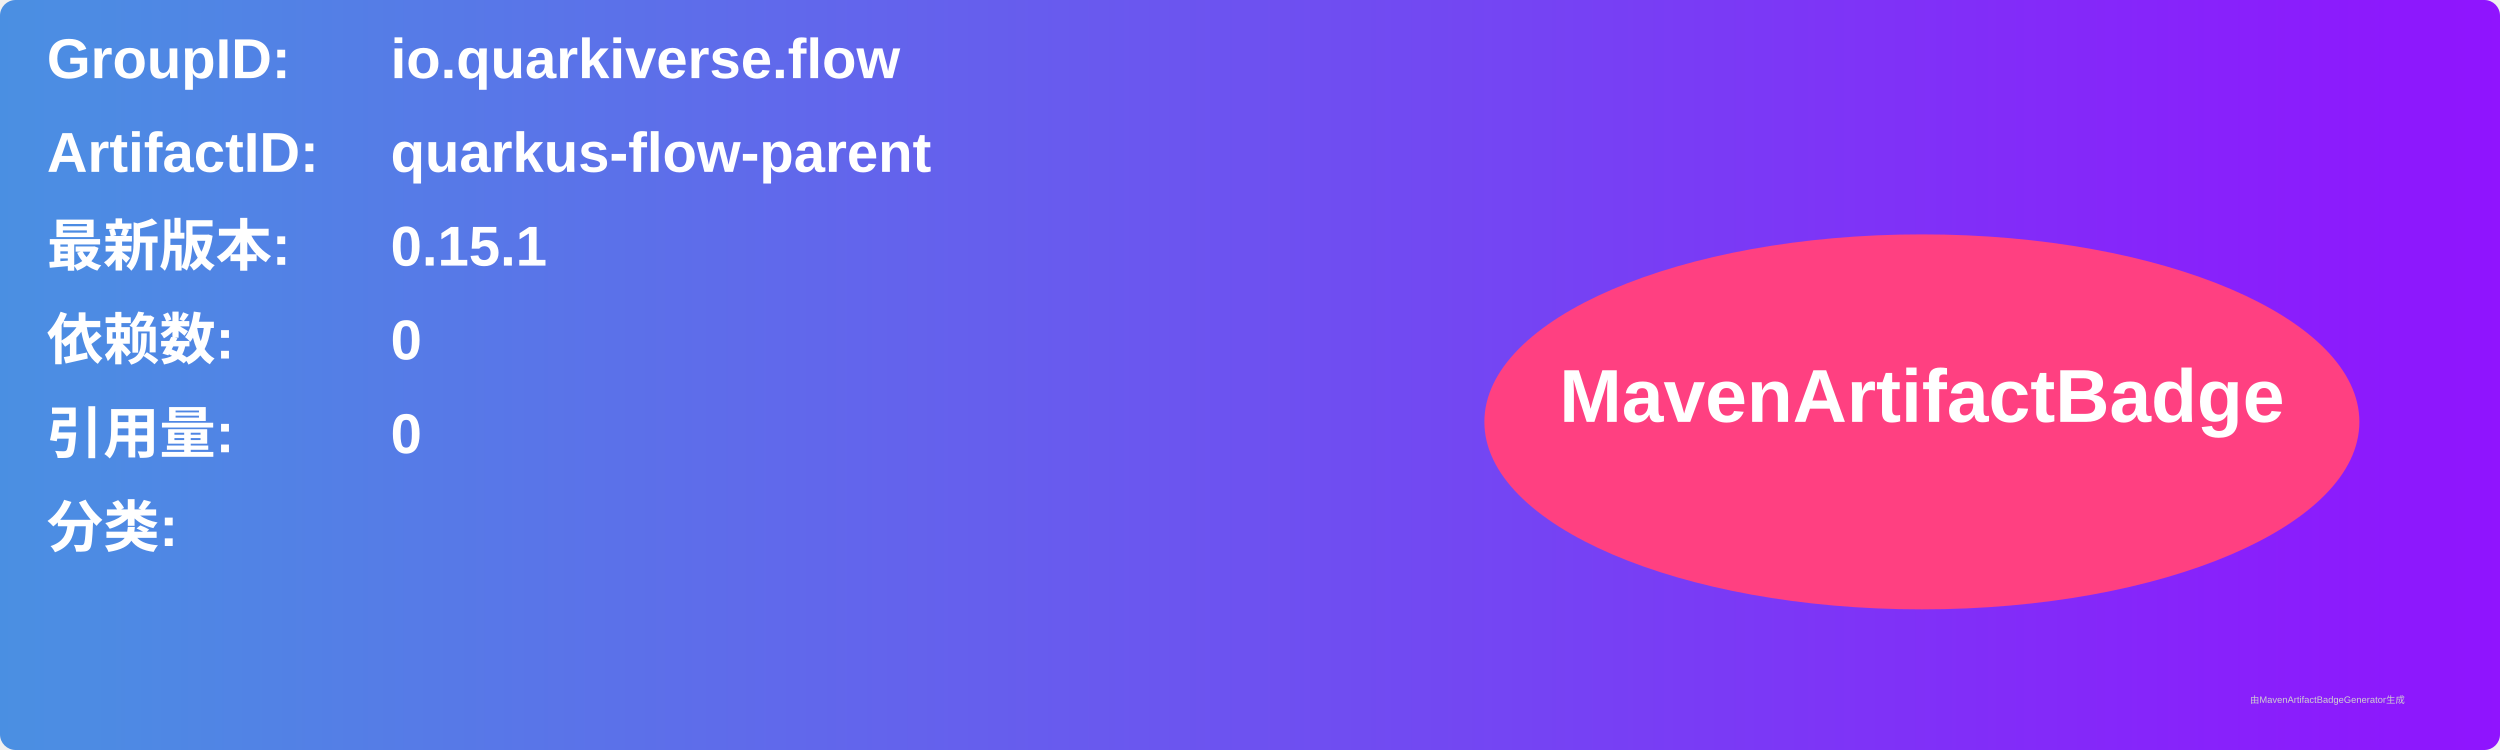
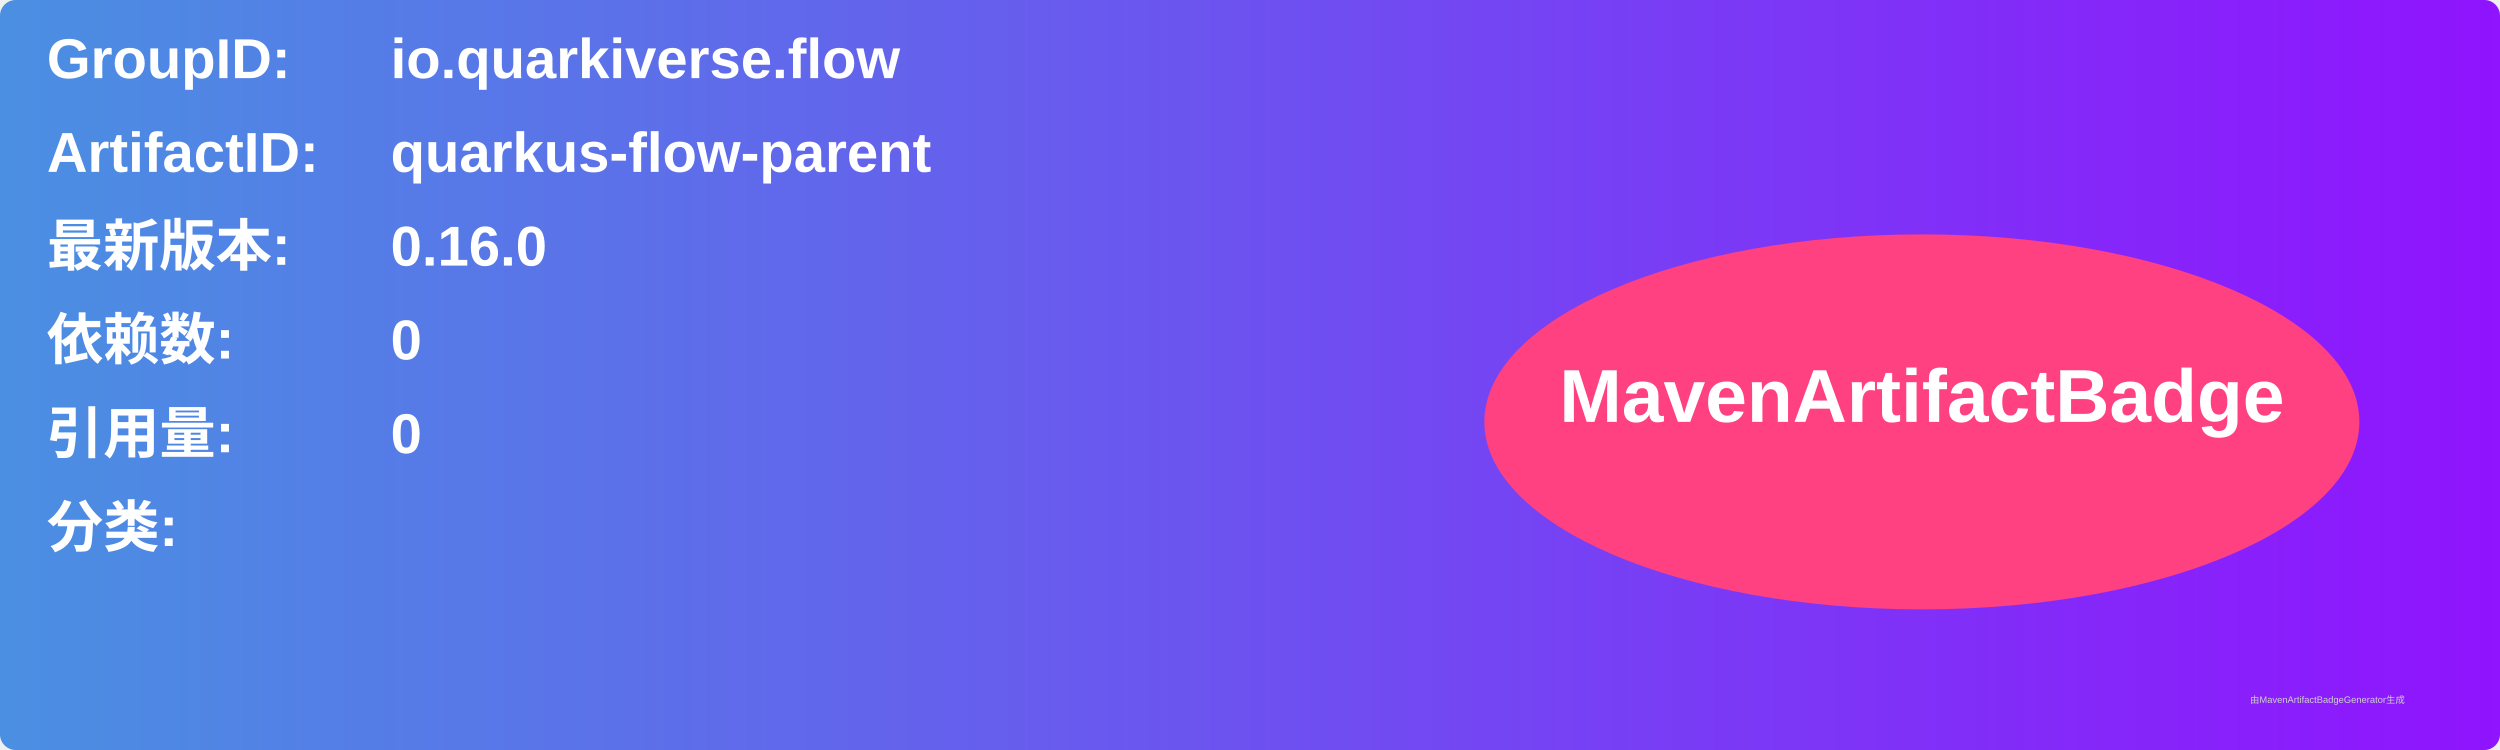
<svg xmlns="http://www.w3.org/2000/svg" width="800" height="240" viewBox="0 0 800 240">
  <linearGradient id="grad" x1="0%" y1="0%" x2="100%" y2="0%">
    <stop offset="0%" stop-color="#4a90e2" />
    <stop offset="100%" stop-color="#9013fe" />
  </linearGradient>
  <rect width="100%" height="100%" rx="5" ry="5" fill="url(#grad)" />
  <g transform="translate(15, 15)">
    <text x="0" y="10" font-family="Arial" font-size="18" fill="white" font-weight="bold" width="260">GroupID:</text>
    <text x="110" y="10" font-family="Arial" font-size="18" fill="white" font-weight="bold" width="460">io.quarkiverse.flow</text>
    <text x="0" y="40" font-family="Arial" font-size="18" fill="white" font-weight="bold" width="260">ArtifactID:</text>
    <text x="110" y="40" font-family="Arial" font-size="18" fill="white" font-weight="bold" width="460">quarkus-flow-parent</text>
    <text x="0" y="70" font-family="Arial" font-size="18" fill="white" font-weight="bold">最新版本:</text>
    <text x="110" y="70" font-family="Arial" font-size="18" fill="white" font-weight="bold">
-       <tspan font-weight="bold">0.15.1</tspan>
+       <tspan font-weight="bold">0.16.0</tspan>
    </text>
    <text x="0" y="100" font-family="Arial" font-size="18" fill="white" font-weight="bold">依赖数: </text>
    <text x="110" y="100" font-family="Arial" font-size="18" fill="white">
      <tspan font-weight="bold">0</tspan>
    </text>
    <text x="0" y="130" font-family="Arial" font-size="18" fill="white" font-weight="bold">引用量: </text>
    <text x="110" y="130" font-family="Arial" font-size="18" fill="white">
      <tspan font-weight="bold">0</tspan>
    </text>
    <text x="0" y="160" font-family="Arial" font-size="18" fill="white" font-weight="bold">分类:</text>
    <text x="10" y="190" font-family="Arial" font-size="10" fill="white">
      <tspan font-weight="bold" />
    </text>
    <ellipse cx="600" cy="120" rx="140" ry="60" fill="#ff4081" />
    <text x="600" y="120" text-anchor="middle" font-family="Arial" font-size="24" fill="white" font-weight="bold">MavenArtifactBadge</text>
  </g>
  <text x="720" y="225" font-family="Arial" font-size="3" fill="#d0d0d0">由MavenArtifactBadgeGenerator生成</text>
</svg>
